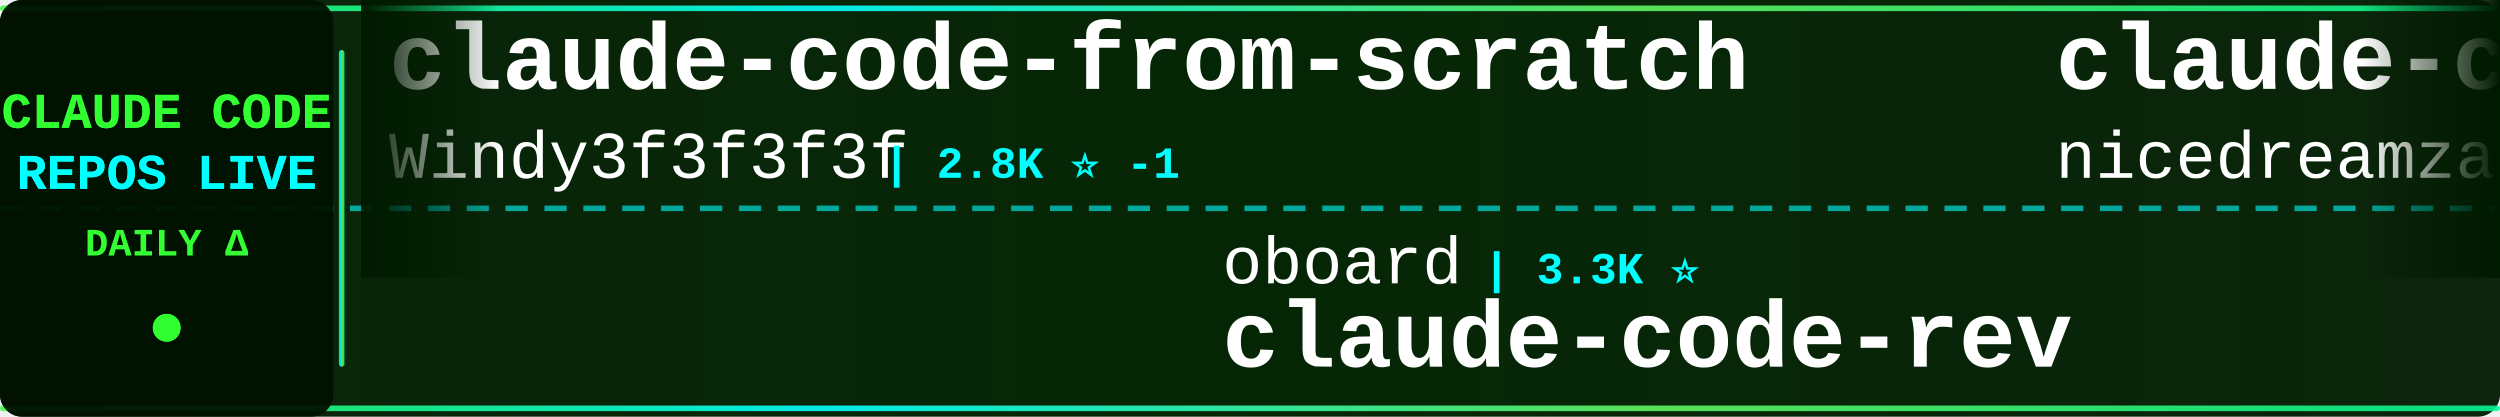
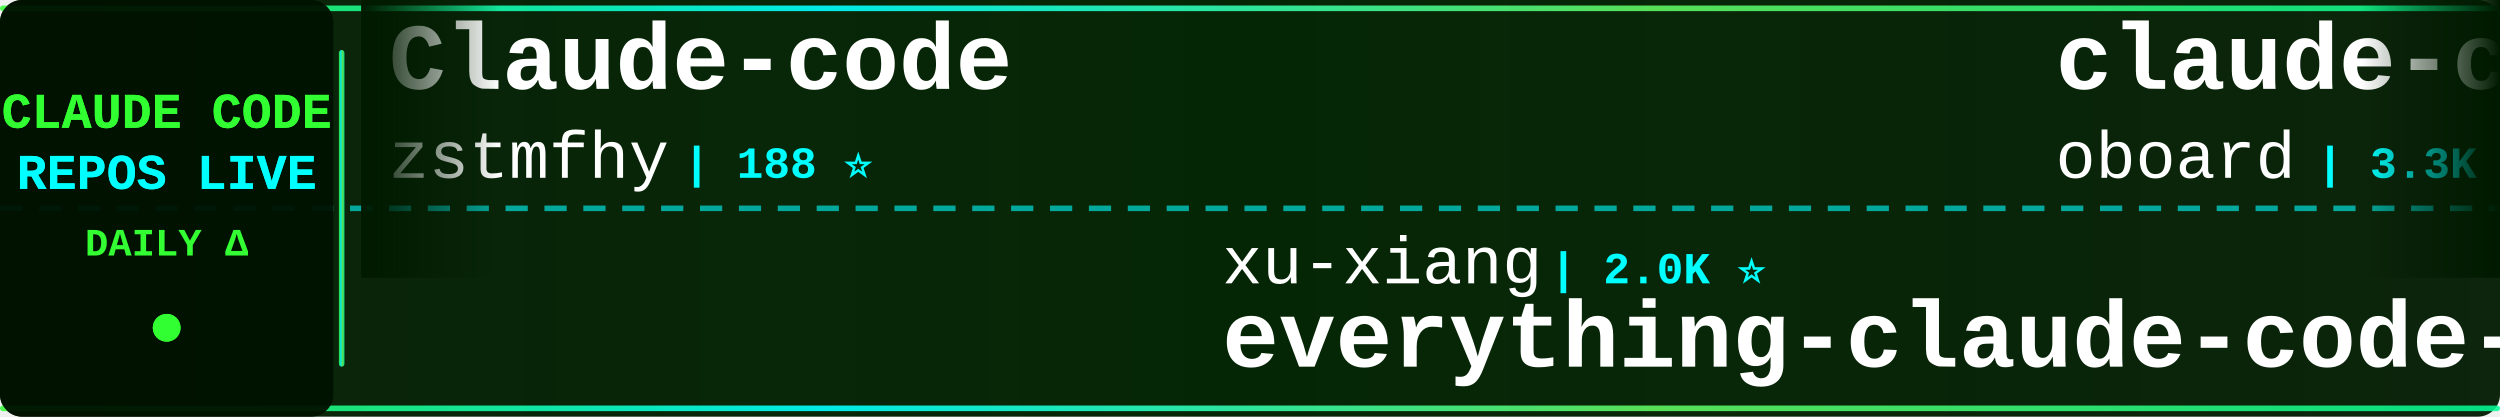
<svg xmlns="http://www.w3.org/2000/svg" width="900" height="150">
  <defs>
    <linearGradient id="tickerBg" x1="0%" y1="0%" x2="100%" y2="0%">
      <stop offset="0%" style="stop-color:#001a00;stop-opacity:0.95" />
      <stop offset="50%" style="stop-color:#002200;stop-opacity:0.98" />
      <stop offset="100%" style="stop-color:#001a00;stop-opacity:0.95" />
    </linearGradient>
    <linearGradient id="borderGrad" x1="0%" y1="0%" x2="100%" y2="0%">
      <stop offset="0%" style="stop-color:#33ff33;stop-opacity:0.85">
        <animate attributeName="stop-opacity" values="0.85;1;0.85" dur="2s" repeatCount="indefinite" />
      </stop>
      <stop offset="33%" style="stop-color:#00ffff;stop-opacity:0.9">
        <animate attributeName="stop-opacity" values="0.9;1;0.9" dur="2.2s" repeatCount="indefinite" />
      </stop>
      <stop offset="66%" style="stop-color:#66ff66;stop-opacity:0.85">
        <animate attributeName="stop-opacity" values="0.85;1;0.85" dur="1.8s" repeatCount="indefinite" />
      </stop>
      <stop offset="100%" style="stop-color:#00ff99;stop-opacity:0.85">
        <animate attributeName="stop-opacity" values="0.85;1;0.85" dur="2s" repeatCount="indefinite" />
      </stop>
    </linearGradient>
    <filter id="textGlow">
      <feGaussianBlur stdDeviation="0.1" result="coloredBlur" />
      <feMerge>
        <feMergeNode in="coloredBlur" />
        <feMergeNode in="SourceGraphic" />
      </feMerge>
    </filter>
    <filter id="metricGlow">
      <feGaussianBlur stdDeviation="0.2" result="coloredBlur" />
      <feMerge>
        <feMergeNode in="coloredBlur" />
        <feMergeNode in="SourceGraphic" />
      </feMerge>
    </filter>
    <linearGradient id="leftFade" x1="0%" y1="0%" x2="100%" y2="0%">
      <stop offset="0%" style="stop-color:#001a00;stop-opacity:1" />
      <stop offset="100%" style="stop-color:#001a00;stop-opacity:0" />
    </linearGradient>
    <linearGradient id="rightFade" x1="0%" y1="0%" x2="100%" y2="0%">
      <stop offset="0%" style="stop-color:#001a00;stop-opacity:0" />
      <stop offset="100%" style="stop-color:#001a00;stop-opacity:1" />
    </linearGradient>
  </defs>
  <rect width="900" height="150" fill="url(#tickerBg)" rx="8" />
  <rect x="0" y="2" width="900" height="2" fill="url(#borderGrad)" rx="1" />
  <rect x="0" y="146" width="900" height="2" fill="url(#borderGrad)" rx="1" />
  <line x1="0" y1="75" x2="900" y2="75" stroke="#00ffff" stroke-width="2" stroke-dasharray="8 6" opacity="0.6" />
  <rect x="0" y="0" width="120" height="150" fill="#001100" opacity="0.95" rx="8" />
  <text x="60" y="46" font-family="'Courier New', monospace" font-size="18" font-weight="bold" fill="#33ff33" text-anchor="middle" filter="url(#textGlow)">
    CLAUDE CODE
  </text>
  <text x="60" y="68" font-family="'Courier New', monospace" font-size="18" font-weight="bold" fill="#00ffff" text-anchor="middle" filter="url(#textGlow)">
    REPOS LIVE
  </text>
  <text x="60" y="92" font-family="'Courier New', monospace" font-size="14" font-weight="bold" fill="#33ff33" text-anchor="middle">
    DAILY Δ
  </text>
  <circle cx="60" cy="118" r="5" fill="#33ff33" filter="url(#metricGlow)">
    <animate attributeName="r" values="4;6;4" dur="1.5s" repeatCount="indefinite" />
    <animate attributeName="opacity" values="0.6;1;0.6" dur="1.5s" repeatCount="indefinite" />
  </circle>
  <rect x="122" y="18" width="2" height="114" fill="url(#borderGrad)" rx="1" />
  <clipPath id="tickerClip">
    <rect x="130" y="0" width="770" height="150" />
  </clipPath>
  <g clip-path="url(#tickerClip)">
    <g id="tickerItems">
      <animateTransform attributeName="transform" attributeType="XML" type="translate" from="0 0" to="-3000 0" dur="54s" repeatCount="indefinite" />
      <g transform="translate(0, 0)">
-         <text x="140" y="32" font-family="'Courier New', monospace" font-size="34" font-weight="bold" fill="#ffffff">claude-code-from-scratch</text>
-         <text x="140" y="64" font-family="'Courier New', monospace" font-size="24" font-weight="normal" fill="#ffffff" opacity="1.0">Windy3f3f3f3f</text>
-         <text x="318" y="64" font-family="'Courier New', monospace" font-size="16" font-weight="bold" fill="#00ffff"> | 2.8K ⭐ -1</text>
+         <text x="140" y="32" font-family="'Courier New', monospace" font-size="34" font-weight="bold" fill="#ffffff">Claude-code</text>
+         <text x="140" y="64" font-family="'Courier New', monospace" font-size="24" font-weight="normal" fill="#ffffff" opacity="1.0">zstmfhy</text>
+         <text x="246" y="64" font-family="'Courier New', monospace" font-size="16" font-weight="bold" fill="#00ffff"> | 188 ⭐</text>
      </g>
      <g transform="translate(300, 0)">
-         <text x="140" y="102" font-family="'Courier New', monospace" font-size="24" font-weight="normal" fill="#ffffff" opacity="1.0">oboard</text>
-         <text x="234" y="102" font-family="'Courier New', monospace" font-size="16" font-weight="bold" fill="#00ffff"> | 3.3K ⭐</text>
-         <text x="140" y="132" font-family="'Courier New', monospace" font-size="34" font-weight="bold" fill="#ffffff">claude-code-rev</text>
+         <text x="140" y="102" font-family="'Courier New', monospace" font-size="24" font-weight="normal" fill="#ffffff" opacity="1.0">xu-xiang</text>
+         <text x="258" y="102" font-family="'Courier New', monospace" font-size="16" font-weight="bold" fill="#00ffff"> | 2.0K ⭐</text>
+         <text x="140" y="132" font-family="'Courier New', monospace" font-size="34" font-weight="bold" fill="#ffffff">everything-claude-code-z...</text>
      </g>
      <g transform="translate(600, 0)">
-         <text x="140" y="32" font-family="'Courier New', monospace" font-size="34" font-weight="bold" fill="#ffffff">claude-code-local</text>
-         <text x="140" y="64" font-family="'Courier New', monospace" font-size="24" font-weight="normal" fill="#ffffff" opacity="1.0">nicedreamzapp</text>
-         <text x="318" y="64" font-family="'Courier New', monospace" font-size="16" font-weight="bold" fill="#00ffff"> | 3.5K ⭐ +1</text>
+         <text x="140" y="32" font-family="'Courier New', monospace" font-size="34" font-weight="bold" fill="#ffffff">claude-code-rev</text>
+         <text x="140" y="64" font-family="'Courier New', monospace" font-size="24" font-weight="normal" fill="#ffffff" opacity="1.0">oboard</text>
+         <text x="234" y="64" font-family="'Courier New', monospace" font-size="16" font-weight="bold" fill="#00ffff"> | 3.3K ⭐</text>
      </g>
      <g transform="translate(900, 0)">
-         <text x="140" y="102" font-family="'Courier New', monospace" font-size="24" font-weight="normal" fill="#ffffff" opacity="1.0">ding113</text>
-         <text x="246" y="102" font-family="'Courier New', monospace" font-size="16" font-weight="bold" fill="#00ffff"> | 3.4K ⭐</text>
-         <text x="140" y="132" font-family="'Courier New', monospace" font-size="34" font-weight="bold" fill="#ffffff">claude-code-hub</text>
+         <text x="140" y="102" font-family="'Courier New', monospace" font-size="24" font-weight="normal" fill="#ffffff" opacity="1.0">disler</text>
+         <text x="234" y="102" font-family="'Courier New', monospace" font-size="16" font-weight="bold" fill="#00ffff"> | 1.7K ⭐</text>
+         <text x="140" y="132" font-family="'Courier New', monospace" font-size="34" font-weight="bold" fill="#ffffff">pi-vs-claude-code</text>
      </g>
      <g transform="translate(1200, 0)">
-         <text x="140" y="32" font-family="'Courier New', monospace" font-size="34" font-weight="bold" fill="#ffffff">Claude-Code</text>
-         <text x="140" y="64" font-family="'Courier New', monospace" font-size="24" font-weight="normal" fill="#ffffff" opacity="1.0">pengchengneo</text>
-         <text x="306" y="64" font-family="'Courier New', monospace" font-size="16" font-weight="bold" fill="#00ffff"> | 1.8K ⭐</text>
+         <text x="140" y="32" font-family="'Courier New', monospace" font-size="34" font-weight="bold" fill="#ffffff">claude-code-analysis</text>
+         <text x="140" y="64" font-family="'Courier New', monospace" font-size="24" font-weight="normal" fill="#ffffff" opacity="1.0">liuup</text>
+         <text x="222" y="64" font-family="'Courier New', monospace" font-size="16" font-weight="bold" fill="#00ffff"> | 4.1K ⭐ +2</text>
      </g>
      <g transform="translate(1500, 0)">
-         <text x="140" y="102" font-family="'Courier New', monospace" font-size="24" font-weight="normal" fill="#ffffff" opacity="1.0">zebbern</text>
-         <text x="246" y="102" font-family="'Courier New', monospace" font-size="16" font-weight="bold" fill="#00ffff"> | 4.7K ⭐ -1</text>
-         <text x="140" y="132" font-family="'Courier New', monospace" font-size="34" font-weight="bold" fill="#ffffff">claude-code-guide</text>
+         <text x="140" y="102" font-family="'Courier New', monospace" font-size="24" font-weight="normal" fill="#ffffff" opacity="1.0">OneRedOak</text>
+         <text x="270" y="102" font-family="'Courier New', monospace" font-size="16" font-weight="bold" fill="#00ffff"> | 3.9K ⭐</text>
+         <text x="140" y="132" font-family="'Courier New', monospace" font-size="34" font-weight="bold" fill="#ffffff">claude-code-workflows</text>
      </g>
      <g transform="translate(1800, 0)">
-         <text x="140" y="32" font-family="'Courier New', monospace" font-size="34" font-weight="bold" fill="#ffffff">claude-code-source</text>
-         <text x="140" y="64" font-family="'Courier New', monospace" font-size="24" font-weight="normal" fill="#ffffff" opacity="1.0">hangsman</text>
-         <text x="258" y="64" font-family="'Courier New', monospace" font-size="16" font-weight="bold" fill="#00ffff"> | 798 ⭐</text>
+         <text x="140" y="32" font-family="'Courier New', monospace" font-size="34" font-weight="bold" fill="#ffffff">awesome-claude-code-tool...</text>
+         <text x="140" y="64" font-family="'Courier New', monospace" font-size="24" font-weight="normal" fill="#ffffff" opacity="1.0">rohitg00</text>
+         <text x="258" y="64" font-family="'Courier New', monospace" font-size="16" font-weight="bold" fill="#00ffff"> | 2.9K ⭐</text>
      </g>
      <g transform="translate(2100, 0)">
-         <text x="140" y="102" font-family="'Courier New', monospace" font-size="24" font-weight="normal" fill="#ffffff" opacity="1.0">zstmfhy</text>
-         <text x="246" y="102" font-family="'Courier New', monospace" font-size="16" font-weight="bold" fill="#00ffff"> | 188 ⭐</text>
-         <text x="140" y="132" font-family="'Courier New', monospace" font-size="34" font-weight="bold" fill="#ffffff">Claude-code</text>
+         <text x="140" y="102" font-family="'Courier New', monospace" font-size="24" font-weight="normal" fill="#ffffff" opacity="1.0">diet103</text>
+         <text x="246" y="102" font-family="'Courier New', monospace" font-size="16" font-weight="bold" fill="#00ffff"> | 10.1K ⭐</text>
+         <text x="140" y="132" font-family="'Courier New', monospace" font-size="34" font-weight="bold" fill="#ffffff">claude-code-infrastructu...</text>
      </g>
      <g transform="translate(2400, 0)">
-         <text x="140" y="32" font-family="'Courier New', monospace" font-size="34" font-weight="bold" fill="#ffffff">claude-code-infrastructu...</text>
-         <text x="140" y="64" font-family="'Courier New', monospace" font-size="24" font-weight="normal" fill="#ffffff" opacity="1.0">diet103</text>
-         <text x="246" y="64" font-family="'Courier New', monospace" font-size="16" font-weight="bold" fill="#00ffff"> | 10.1K ⭐</text>
+         <text x="140" y="32" font-family="'Courier New', monospace" font-size="34" font-weight="bold" fill="#ffffff">claude-code-source</text>
+         <text x="140" y="64" font-family="'Courier New', monospace" font-size="24" font-weight="normal" fill="#ffffff" opacity="1.0">AprilNEA</text>
+         <text x="258" y="64" font-family="'Courier New', monospace" font-size="16" font-weight="bold" fill="#00ffff"> | 393 ⭐</text>
      </g>
      <g transform="translate(2700, 0)">
-         <text x="140" y="102" font-family="'Courier New', monospace" font-size="24" font-weight="normal" fill="#ffffff" opacity="1.0">1rgs</text>
-         <text x="210" y="102" font-family="'Courier New', monospace" font-size="16" font-weight="bold" fill="#00ffff"> | 3.8K ⭐</text>
-         <text x="140" y="132" font-family="'Courier New', monospace" font-size="34" font-weight="bold" fill="#ffffff">claude-code-proxy</text>
+         <text x="140" y="102" font-family="'Courier New', monospace" font-size="24" font-weight="normal" fill="#ffffff" opacity="1.0">sugyan</text>
+         <text x="234" y="102" font-family="'Courier New', monospace" font-size="16" font-weight="bold" fill="#00ffff"> | 1.1K ⭐</text>
+         <text x="140" y="132" font-family="'Courier New', monospace" font-size="34" font-weight="bold" fill="#ffffff">claude-code-webui</text>
      </g>
      <g transform="translate(3000, 0)">
-         <text x="140" y="32" font-family="'Courier New', monospace" font-size="34" font-weight="bold" fill="#ffffff">claude-code-from-scratch</text>
-         <text x="140" y="64" font-family="'Courier New', monospace" font-size="24" font-weight="normal" fill="#ffffff" opacity="1.0">Windy3f3f3f3f</text>
-         <text x="318" y="64" font-family="'Courier New', monospace" font-size="16" font-weight="bold" fill="#00ffff"> | 2.8K ⭐ -1</text>
+         <text x="140" y="32" font-family="'Courier New', monospace" font-size="34" font-weight="bold" fill="#ffffff">Claude-code</text>
+         <text x="140" y="64" font-family="'Courier New', monospace" font-size="24" font-weight="normal" fill="#ffffff" opacity="1.0">zstmfhy</text>
+         <text x="246" y="64" font-family="'Courier New', monospace" font-size="16" font-weight="bold" fill="#00ffff"> | 188 ⭐</text>
      </g>
      <g transform="translate(3300, 0)">
-         <text x="140" y="102" font-family="'Courier New', monospace" font-size="24" font-weight="normal" fill="#ffffff" opacity="1.0">oboard</text>
-         <text x="234" y="102" font-family="'Courier New', monospace" font-size="16" font-weight="bold" fill="#00ffff"> | 3.3K ⭐</text>
-         <text x="140" y="132" font-family="'Courier New', monospace" font-size="34" font-weight="bold" fill="#ffffff">claude-code-rev</text>
+         <text x="140" y="102" font-family="'Courier New', monospace" font-size="24" font-weight="normal" fill="#ffffff" opacity="1.0">xu-xiang</text>
+         <text x="258" y="102" font-family="'Courier New', monospace" font-size="16" font-weight="bold" fill="#00ffff"> | 2.0K ⭐</text>
+         <text x="140" y="132" font-family="'Courier New', monospace" font-size="34" font-weight="bold" fill="#ffffff">everything-claude-code-z...</text>
      </g>
      <g transform="translate(3600, 0)">
-         <text x="140" y="32" font-family="'Courier New', monospace" font-size="34" font-weight="bold" fill="#ffffff">claude-code-local</text>
-         <text x="140" y="64" font-family="'Courier New', monospace" font-size="24" font-weight="normal" fill="#ffffff" opacity="1.0">nicedreamzapp</text>
-         <text x="318" y="64" font-family="'Courier New', monospace" font-size="16" font-weight="bold" fill="#00ffff"> | 3.5K ⭐ +1</text>
+         <text x="140" y="32" font-family="'Courier New', monospace" font-size="34" font-weight="bold" fill="#ffffff">claude-code-rev</text>
+         <text x="140" y="64" font-family="'Courier New', monospace" font-size="24" font-weight="normal" fill="#ffffff" opacity="1.0">oboard</text>
+         <text x="234" y="64" font-family="'Courier New', monospace" font-size="16" font-weight="bold" fill="#00ffff"> | 3.3K ⭐</text>
      </g>
      <g transform="translate(3900, 0)">
-         <text x="140" y="102" font-family="'Courier New', monospace" font-size="24" font-weight="normal" fill="#ffffff" opacity="1.0">ding113</text>
-         <text x="246" y="102" font-family="'Courier New', monospace" font-size="16" font-weight="bold" fill="#00ffff"> | 3.4K ⭐</text>
-         <text x="140" y="132" font-family="'Courier New', monospace" font-size="34" font-weight="bold" fill="#ffffff">claude-code-hub</text>
+         <text x="140" y="102" font-family="'Courier New', monospace" font-size="24" font-weight="normal" fill="#ffffff" opacity="1.0">disler</text>
+         <text x="234" y="102" font-family="'Courier New', monospace" font-size="16" font-weight="bold" fill="#00ffff"> | 1.7K ⭐</text>
+         <text x="140" y="132" font-family="'Courier New', monospace" font-size="34" font-weight="bold" fill="#ffffff">pi-vs-claude-code</text>
      </g>
    </g>
  </g>
  <rect x="130" y="0" width="50" height="100" fill="url(#leftFade)" />
  <rect x="850" y="0" width="50" height="100" fill="url(#rightFade)" />
</svg>
